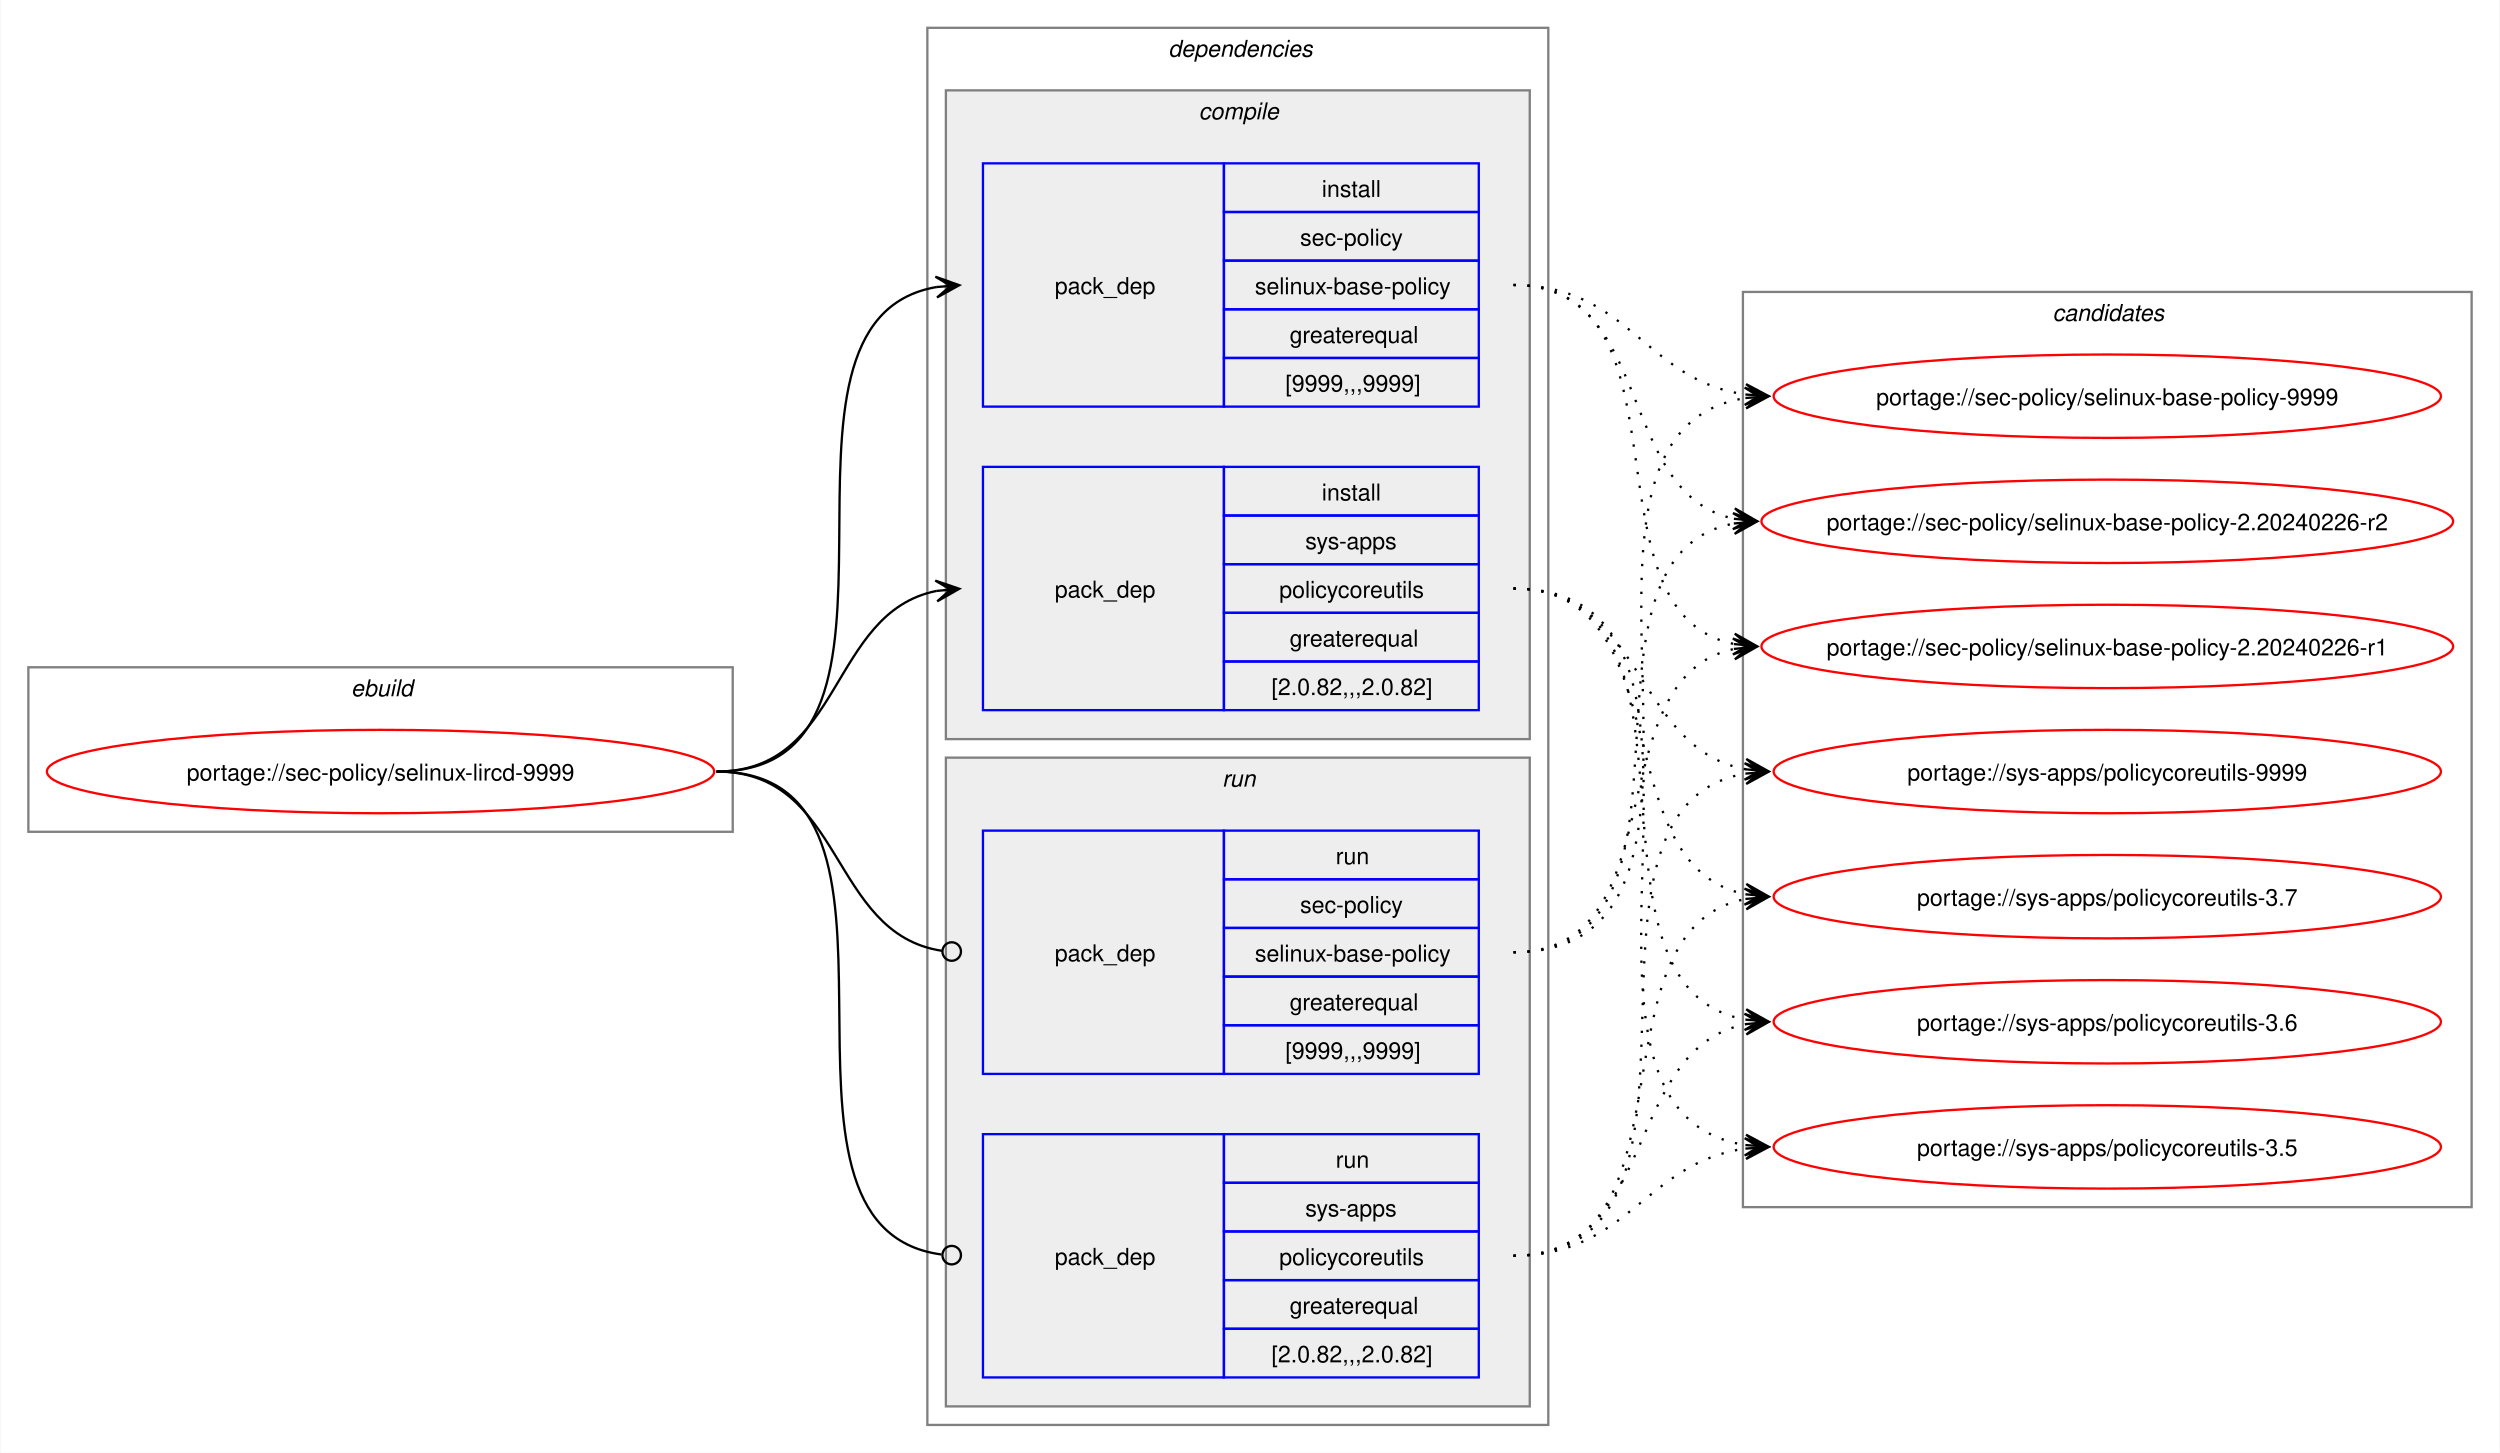
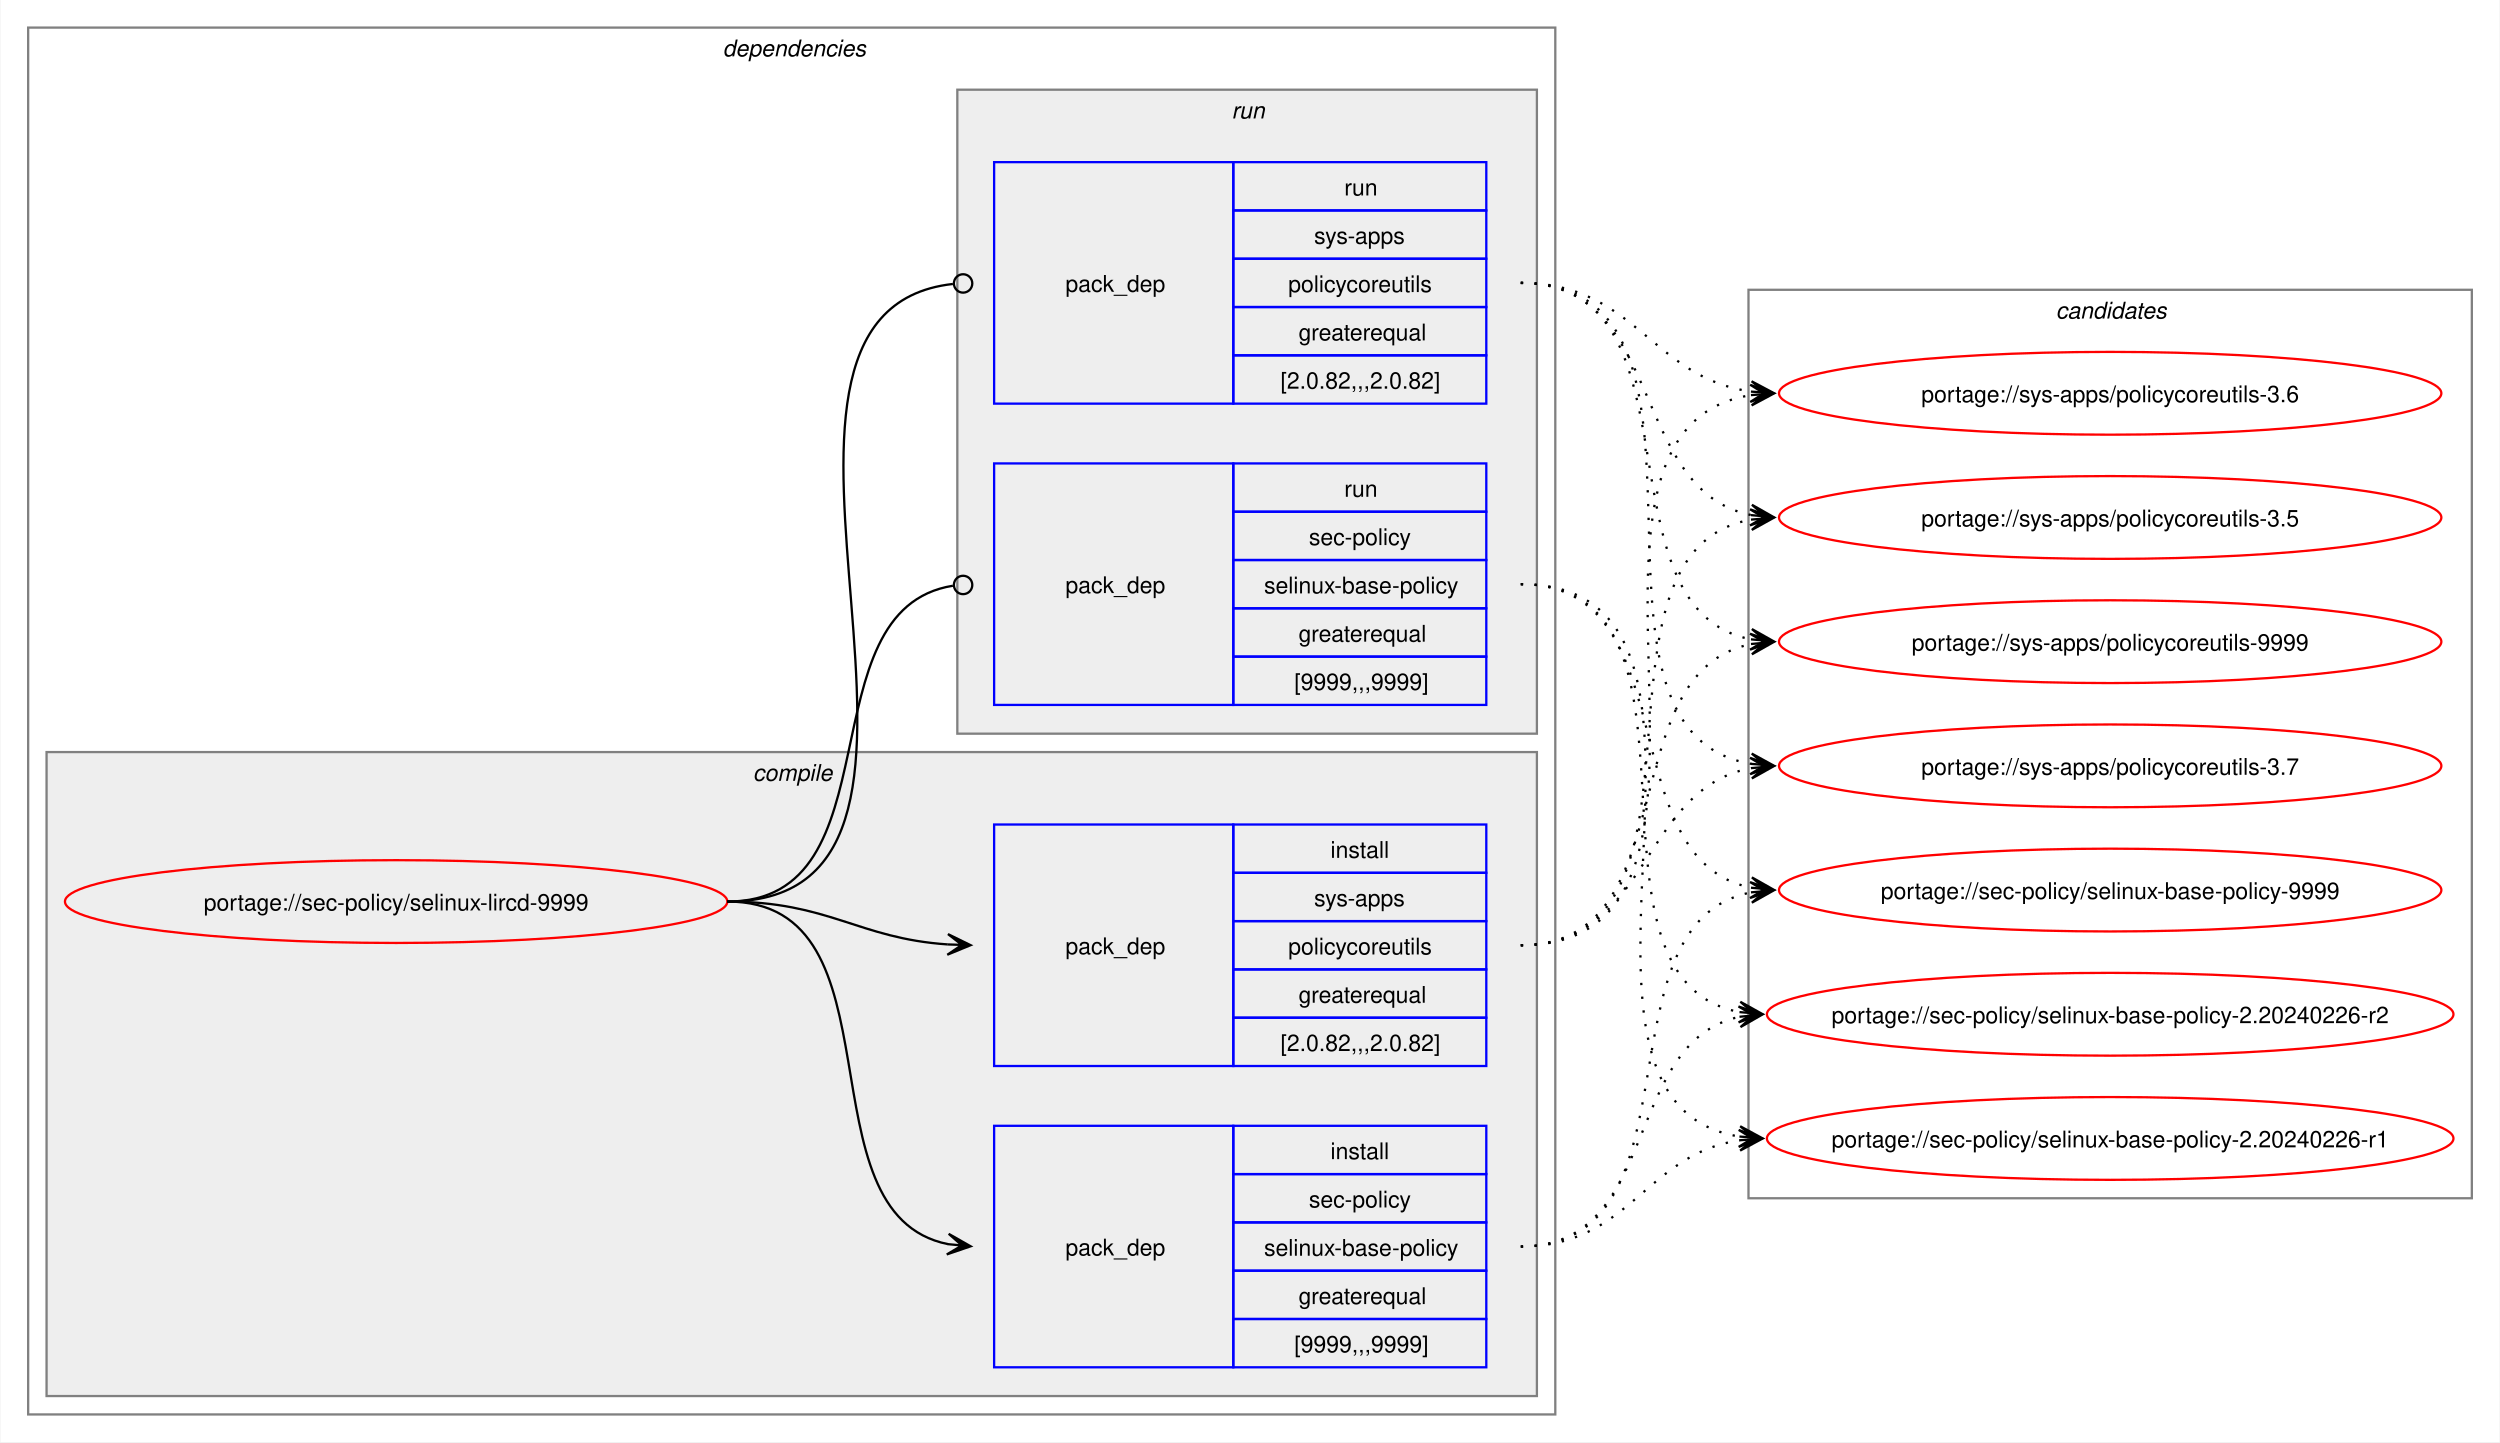
- <svg xmlns="http://www.w3.org/2000/svg" xmlns:xlink="http://www.w3.org/1999/xlink" width="1079pt" height="627pt" viewBox="0.00 0.00 1078.51 627.00">
+ <svg xmlns="http://www.w3.org/2000/svg" xmlns:xlink="http://www.w3.org/1999/xlink" width="1087pt" height="627pt" viewBox="0.00 0.00 1086.51 627.00">
  <g id="graph0" class="graph" transform="scale(1 1) rotate(0) translate(4 623)">
-     <polygon fill="white" stroke="none" points="-4,4 -4,-623 1074.51,-623 1074.51,4 -4,4" />
-     <g id="clust1" class="cluster">
-       <polygon fill="none" stroke="gray" points="8,-264 8,-335 312,-335 312,-264 8,-264" />
-       <text text-anchor="start" x="147.25" y="-322.5" font-family="Helvetica,sans-Serif" font-style="italic" font-size="10.00">ebuild</text>
-     </g>
+     <polygon fill="white" stroke="none" points="-4,4 -4,-623 1082.51,-623 1082.51,4 -4,4" />
    <g id="clust2" class="cluster">
-       <polygon fill="none" stroke="gray" points="396,-8 396,-611 664,-611 664,-8 396,-8" />
-       <text text-anchor="start" x="500" y="-598.5" font-family="Helvetica,sans-Serif" font-style="italic" font-size="10.00">dependencies</text>
+       <polygon fill="none" stroke="gray" points="8,-8 8,-611 672,-611 672,-8 8,-8" />
+       <text text-anchor="start" x="310" y="-598.5" font-family="Helvetica,sans-Serif" font-style="italic" font-size="10.00">dependencies</text>
    </g>
    <g id="clust3" class="cluster">
-       <polygon fill="#eeeeee" stroke="gray" points="404,-304 404,-584 656,-584 656,-304 404,-304" />
-       <text text-anchor="start" x="513.12" y="-571.5" font-family="Helvetica,sans-Serif" font-style="italic" font-size="10.00">compile</text>
+       <polygon fill="#eeeeee" stroke="gray" points="16,-16 16,-296 664,-296 664,-16 16,-16" />
+       <text text-anchor="start" x="323.12" y="-283.5" font-family="Helvetica,sans-Serif" font-style="italic" font-size="10.00">compile</text>
    </g>
    <g id="clust7" class="cluster">
-       <polygon fill="#eeeeee" stroke="gray" points="404,-16 404,-296 656,-296 656,-16 404,-16" />
-       <text text-anchor="start" x="523.25" y="-283.5" font-family="Helvetica,sans-Serif" font-style="italic" font-size="10.00">run</text>
+       <polygon fill="#eeeeee" stroke="gray" points="412,-304 412,-584 664,-584 664,-304 412,-304" />
+       <text text-anchor="start" x="531.25" y="-571.5" font-family="Helvetica,sans-Serif" font-style="italic" font-size="10.00">run</text>
    </g>
    <g id="clust10" class="cluster">
-       <polygon fill="none" stroke="gray" points="748,-102 748,-497 1062.51,-497 1062.51,-102 748,-102" />
-       <text text-anchor="start" x="881.63" y="-484.5" font-family="Helvetica,sans-Serif" font-style="italic" font-size="10.00">candidates</text>
+       <polygon fill="none" stroke="gray" points="756,-102 756,-497 1070.51,-497 1070.51,-102 756,-102" />
+       <text text-anchor="start" x="889.63" y="-484.5" font-family="Helvetica,sans-Serif" font-style="italic" font-size="10.00">candidates</text>
    </g>
    <g id="node1" class="node">
      <g id="a_node1">
        <a xlink:href="../sec-policy/selinux-lircd-9999.svg" xlink:title="portage://sec-policy/selinux-lircd-9999">
-           <ellipse fill="none" stroke="red" cx="160" cy="-290" rx="144" ry="18" />
-           <text text-anchor="middle" x="160" y="-286.12" font-family="Helvetica,sans-Serif" font-size="10.00">portage://sec-policy/selinux-lircd-9999</text>
+           <ellipse fill="none" stroke="red" cx="168" cy="-231" rx="144" ry="18" />
+           <text text-anchor="middle" x="168" y="-227.12" font-family="Helvetica,sans-Serif" font-size="10.00">portage://sec-policy/selinux-lircd-9999</text>
        </a>
      </g>
    </g>
    <g id="node2" class="node">
-       <polygon fill="none" stroke="blue" points="420,-447.5 420,-552.5 524,-552.5 524,-447.5 420,-447.5" />
-       <text text-anchor="start" x="451" y="-496.12" font-family="Helvetica,sans-Serif" font-size="10.00">pack_dep</text>
-       <polygon fill="none" stroke="blue" points="524,-531.5 524,-552.5 634,-552.5 634,-531.5 524,-531.5" />
-       <text text-anchor="start" x="566.25" y="-538" font-family="Helvetica,sans-Serif" font-size="10.00">install</text>
-       <polygon fill="none" stroke="blue" points="524,-510.5 524,-531.5 634,-531.5 634,-510.5 524,-510.5" />
-       <text text-anchor="start" x="556.87" y="-517" font-family="Helvetica,sans-Serif" font-size="10.00">sec-policy</text>
-       <polygon fill="none" stroke="blue" points="524,-489.5 524,-510.5 634,-510.5 634,-489.5 524,-489.5" />
-       <text text-anchor="start" x="537.37" y="-496" font-family="Helvetica,sans-Serif" font-size="10.00">selinux-base-policy</text>
-       <polygon fill="none" stroke="blue" points="524,-468.5 524,-489.5 634,-489.5 634,-468.5 524,-468.5" />
-       <text text-anchor="start" x="552.37" y="-475" font-family="Helvetica,sans-Serif" font-size="10.00">greaterequal</text>
-       <polygon fill="none" stroke="blue" points="524,-447.5 524,-468.5 634,-468.5 634,-447.5 524,-447.5" />
-       <text text-anchor="start" x="550.5" y="-454" font-family="Helvetica,sans-Serif" font-size="10.00">[9999,,,9999]</text>
+       <polygon fill="none" stroke="blue" points="428,-28.5 428,-133.5 532,-133.5 532,-28.5 428,-28.5" />
+       <text text-anchor="start" x="459" y="-77.12" font-family="Helvetica,sans-Serif" font-size="10.00">pack_dep</text>
+       <polygon fill="none" stroke="blue" points="532,-112.5 532,-133.5 642,-133.5 642,-112.5 532,-112.5" />
+       <text text-anchor="start" x="574.25" y="-119" font-family="Helvetica,sans-Serif" font-size="10.00">install</text>
+       <polygon fill="none" stroke="blue" points="532,-91.5 532,-112.5 642,-112.5 642,-91.5 532,-91.5" />
+       <text text-anchor="start" x="564.87" y="-98" font-family="Helvetica,sans-Serif" font-size="10.00">sec-policy</text>
+       <polygon fill="none" stroke="blue" points="532,-70.5 532,-91.5 642,-91.5 642,-70.5 532,-70.5" />
+       <text text-anchor="start" x="545.37" y="-77" font-family="Helvetica,sans-Serif" font-size="10.00">selinux-base-policy</text>
+       <polygon fill="none" stroke="blue" points="532,-49.5 532,-70.5 642,-70.5 642,-49.5 532,-49.5" />
+       <text text-anchor="start" x="560.37" y="-56" font-family="Helvetica,sans-Serif" font-size="10.00">greaterequal</text>
+       <polygon fill="none" stroke="blue" points="532,-28.5 532,-49.5 642,-49.5 642,-28.5 532,-28.5" />
+       <text text-anchor="start" x="558.5" y="-35" font-family="Helvetica,sans-Serif" font-size="10.00">[9999,,,9999]</text>
    </g>
    <g id="edge1" class="edge">
-       <path fill="none" stroke="black" d="M305,-290C405.57,-290 314,-484.31 399.94,-499.11" />
-       <polygon fill="black" stroke="black" points="409.79,-499.9 399.46,-503.59 406.02,-499.6 399.82,-499.1 399.82,-499.1 399.82,-499.1 406.02,-499.6 400.18,-494.61 409.79,-499.9" />
+       <path fill="none" stroke="black" d="M312,-231C389.89,-231 342.32,-95.29 407.96,-82.04" />
+       <polygon fill="black" stroke="black" points="417.79,-81.11 408.25,-86.53 414.02,-81.47 407.83,-82.05 407.83,-82.05 407.83,-82.05 414.02,-81.47 407.41,-77.57 417.79,-81.11" />
    </g>
    <g id="node3" class="node">
-       <polygon fill="none" stroke="blue" points="420,-316.5 420,-421.5 524,-421.5 524,-316.5 420,-316.5" />
-       <text text-anchor="start" x="451" y="-365.12" font-family="Helvetica,sans-Serif" font-size="10.00">pack_dep</text>
-       <polygon fill="none" stroke="blue" points="524,-400.5 524,-421.5 634,-421.5 634,-400.5 524,-400.5" />
-       <text text-anchor="start" x="566.25" y="-407" font-family="Helvetica,sans-Serif" font-size="10.00">install</text>
-       <polygon fill="none" stroke="blue" points="524,-379.5 524,-400.5 634,-400.5 634,-379.5 524,-379.5" />
-       <text text-anchor="start" x="559.12" y="-386" font-family="Helvetica,sans-Serif" font-size="10.00">sys-apps</text>
-       <polygon fill="none" stroke="blue" points="524,-358.5 524,-379.5 634,-379.5 634,-358.5 524,-358.5" />
-       <text text-anchor="start" x="547.87" y="-365" font-family="Helvetica,sans-Serif" font-size="10.00">policycoreutils</text>
-       <polygon fill="none" stroke="blue" points="524,-337.5 524,-358.5 634,-358.5 634,-337.5 524,-337.5" />
-       <text text-anchor="start" x="552.37" y="-344" font-family="Helvetica,sans-Serif" font-size="10.00">greaterequal</text>
-       <polygon fill="none" stroke="blue" points="524,-316.5 524,-337.5 634,-337.5 634,-316.5 524,-316.5" />
-       <text text-anchor="start" x="544.5" y="-323" font-family="Helvetica,sans-Serif" font-size="10.00">[2.0.82,,,2.0.82]</text>
+       <polygon fill="none" stroke="blue" points="428,-159.5 428,-264.5 532,-264.5 532,-159.5 428,-159.5" />
+       <text text-anchor="start" x="459" y="-208.12" font-family="Helvetica,sans-Serif" font-size="10.00">pack_dep</text>
+       <polygon fill="none" stroke="blue" points="532,-243.5 532,-264.5 642,-264.5 642,-243.5 532,-243.5" />
+       <text text-anchor="start" x="574.25" y="-250" font-family="Helvetica,sans-Serif" font-size="10.00">install</text>
+       <polygon fill="none" stroke="blue" points="532,-222.5 532,-243.5 642,-243.5 642,-222.5 532,-222.5" />
+       <text text-anchor="start" x="567.12" y="-229" font-family="Helvetica,sans-Serif" font-size="10.00">sys-apps</text>
+       <polygon fill="none" stroke="blue" points="532,-201.5 532,-222.5 642,-222.5 642,-201.5 532,-201.5" />
+       <text text-anchor="start" x="555.87" y="-208" font-family="Helvetica,sans-Serif" font-size="10.00">policycoreutils</text>
+       <polygon fill="none" stroke="blue" points="532,-180.5 532,-201.5 642,-201.5 642,-180.5 532,-180.5" />
+       <text text-anchor="start" x="560.37" y="-187" font-family="Helvetica,sans-Serif" font-size="10.00">greaterequal</text>
+       <polygon fill="none" stroke="blue" points="532,-159.5 532,-180.5 642,-180.5 642,-159.5 532,-159.5" />
+       <text text-anchor="start" x="552.5" y="-166" font-family="Helvetica,sans-Serif" font-size="10.00">[2.0.82,,,2.0.82]</text>
    </g>
    <g id="edge2" class="edge">
-       <path fill="none" stroke="black" d="M305,-290C359.74,-290 353.49,-358.57 399.89,-367.94" />
-       <polygon fill="black" stroke="black" points="409.79,-368.88 399.41,-372.42 406.02,-368.53 399.83,-367.94 399.83,-367.94 399.83,-367.94 406.02,-368.53 400.26,-363.46 409.79,-368.88" />
+       <path fill="none" stroke="black" d="M312,-231C356.34,-231 368.74,-214.99 407.84,-212.36" />
+       <polygon fill="black" stroke="black" points="417.78,-212.04 407.93,-216.86 414,-212.16 407.79,-212.36 407.79,-212.36 407.79,-212.36 414,-212.16 407.64,-207.87 417.78,-212.04" />
    </g>
    <g id="node4" class="node">
-       <polygon fill="none" stroke="blue" points="420,-159.5 420,-264.5 524,-264.5 524,-159.5 420,-159.5" />
-       <text text-anchor="start" x="451" y="-208.12" font-family="Helvetica,sans-Serif" font-size="10.00">pack_dep</text>
-       <polygon fill="none" stroke="blue" points="524,-243.5 524,-264.5 634,-264.5 634,-243.5 524,-243.5" />
-       <text text-anchor="start" x="572.25" y="-250" font-family="Helvetica,sans-Serif" font-size="10.00">run</text>
-       <polygon fill="none" stroke="blue" points="524,-222.5 524,-243.5 634,-243.5 634,-222.5 524,-222.5" />
-       <text text-anchor="start" x="556.87" y="-229" font-family="Helvetica,sans-Serif" font-size="10.00">sec-policy</text>
-       <polygon fill="none" stroke="blue" points="524,-201.5 524,-222.5 634,-222.5 634,-201.5 524,-201.5" />
-       <text text-anchor="start" x="537.37" y="-208" font-family="Helvetica,sans-Serif" font-size="10.00">selinux-base-policy</text>
-       <polygon fill="none" stroke="blue" points="524,-180.5 524,-201.5 634,-201.5 634,-180.5 524,-180.5" />
-       <text text-anchor="start" x="552.37" y="-187" font-family="Helvetica,sans-Serif" font-size="10.00">greaterequal</text>
-       <polygon fill="none" stroke="blue" points="524,-159.5 524,-180.5 634,-180.5 634,-159.5 524,-159.5" />
-       <text text-anchor="start" x="550.5" y="-166" font-family="Helvetica,sans-Serif" font-size="10.00">[9999,,,9999]</text>
+       <polygon fill="none" stroke="blue" points="428,-316.5 428,-421.5 532,-421.5 532,-316.5 428,-316.5" />
+       <text text-anchor="start" x="459" y="-365.12" font-family="Helvetica,sans-Serif" font-size="10.00">pack_dep</text>
+       <polygon fill="none" stroke="blue" points="532,-400.5 532,-421.5 642,-421.5 642,-400.5 532,-400.5" />
+       <text text-anchor="start" x="580.25" y="-407" font-family="Helvetica,sans-Serif" font-size="10.00">run</text>
+       <polygon fill="none" stroke="blue" points="532,-379.5 532,-400.5 642,-400.5 642,-379.5 532,-379.5" />
+       <text text-anchor="start" x="564.87" y="-386" font-family="Helvetica,sans-Serif" font-size="10.00">sec-policy</text>
+       <polygon fill="none" stroke="blue" points="532,-358.5 532,-379.5 642,-379.5 642,-358.5 532,-358.5" />
+       <text text-anchor="start" x="545.37" y="-365" font-family="Helvetica,sans-Serif" font-size="10.00">selinux-base-policy</text>
+       <polygon fill="none" stroke="blue" points="532,-337.5 532,-358.5 642,-358.5 642,-337.5 532,-337.5" />
+       <text text-anchor="start" x="560.37" y="-344" font-family="Helvetica,sans-Serif" font-size="10.00">greaterequal</text>
+       <polygon fill="none" stroke="blue" points="532,-316.5 532,-337.5 642,-337.5 642,-316.5 532,-316.5" />
+       <text text-anchor="start" x="558.5" y="-323" font-family="Helvetica,sans-Serif" font-size="10.00">[9999,,,9999]</text>
    </g>
    <g id="edge3" class="edge">
-       <path fill="none" stroke="black" d="M305,-290C360.41,-290 353.47,-220.01 402.31,-212.63" />
-       <ellipse fill="none" stroke="black" cx="406.51" cy="-212.32" rx="4" ry="4" />
+       <path fill="none" stroke="black" d="M312,-231C386.43,-231 345.13,-357.91 410.07,-368.32" />
+       <ellipse fill="none" stroke="black" cx="414.51" cy="-368.66" rx="4" ry="4" />
    </g>
    <g id="node5" class="node">
-       <polygon fill="none" stroke="blue" points="420,-28.5 420,-133.5 524,-133.5 524,-28.5 420,-28.5" />
-       <text text-anchor="start" x="451" y="-77.12" font-family="Helvetica,sans-Serif" font-size="10.00">pack_dep</text>
-       <polygon fill="none" stroke="blue" points="524,-112.5 524,-133.5 634,-133.5 634,-112.5 524,-112.5" />
-       <text text-anchor="start" x="572.25" y="-119" font-family="Helvetica,sans-Serif" font-size="10.00">run</text>
-       <polygon fill="none" stroke="blue" points="524,-91.5 524,-112.5 634,-112.5 634,-91.5 524,-91.5" />
-       <text text-anchor="start" x="559.12" y="-98" font-family="Helvetica,sans-Serif" font-size="10.00">sys-apps</text>
-       <polygon fill="none" stroke="blue" points="524,-70.5 524,-91.5 634,-91.5 634,-70.5 524,-70.5" />
-       <text text-anchor="start" x="547.87" y="-77" font-family="Helvetica,sans-Serif" font-size="10.00">policycoreutils</text>
-       <polygon fill="none" stroke="blue" points="524,-49.5 524,-70.5 634,-70.5 634,-49.5 524,-49.5" />
-       <text text-anchor="start" x="552.37" y="-56" font-family="Helvetica,sans-Serif" font-size="10.00">greaterequal</text>
-       <polygon fill="none" stroke="blue" points="524,-28.5 524,-49.5 634,-49.5 634,-28.5 524,-28.5" />
-       <text text-anchor="start" x="544.5" y="-35" font-family="Helvetica,sans-Serif" font-size="10.00">[2.0.82,,,2.0.82]</text>
+       <polygon fill="none" stroke="blue" points="428,-447.5 428,-552.5 532,-552.5 532,-447.5 428,-447.5" />
+       <text text-anchor="start" x="459" y="-496.12" font-family="Helvetica,sans-Serif" font-size="10.00">pack_dep</text>
+       <polygon fill="none" stroke="blue" points="532,-531.5 532,-552.5 642,-552.5 642,-531.5 532,-531.5" />
+       <text text-anchor="start" x="580.25" y="-538" font-family="Helvetica,sans-Serif" font-size="10.00">run</text>
+       <polygon fill="none" stroke="blue" points="532,-510.5 532,-531.5 642,-531.5 642,-510.5 532,-510.5" />
+       <text text-anchor="start" x="567.12" y="-517" font-family="Helvetica,sans-Serif" font-size="10.00">sys-apps</text>
+       <polygon fill="none" stroke="blue" points="532,-489.5 532,-510.5 642,-510.5 642,-489.5 532,-489.5" />
+       <text text-anchor="start" x="555.87" y="-496" font-family="Helvetica,sans-Serif" font-size="10.00">policycoreutils</text>
+       <polygon fill="none" stroke="blue" points="532,-468.5 532,-489.5 642,-489.5 642,-468.5 532,-468.5" />
+       <text text-anchor="start" x="560.37" y="-475" font-family="Helvetica,sans-Serif" font-size="10.00">greaterequal</text>
+       <polygon fill="none" stroke="blue" points="532,-447.5 532,-468.5 642,-468.5 642,-447.5 532,-447.5" />
+       <text text-anchor="start" x="552.5" y="-454" font-family="Helvetica,sans-Serif" font-size="10.00">[2.0.82,,,2.0.82]</text>
    </g>
    <g id="edge4" class="edge">
-       <path fill="none" stroke="black" d="M305,-290C406,-290 312.85,-93.46 402.1,-81.56" />
-       <ellipse fill="none" stroke="black" cx="406.51" cy="-81.28" rx="4" ry="4" />
+       <path fill="none" stroke="black" d="M312,-231C437.53,-231 297.51,-487.03 410.07,-499.53" />
+       <ellipse fill="none" stroke="black" cx="414.51" cy="-499.76" rx="4" ry="4" />
    </g>
    <g id="node6" class="node">
      <g id="a_node6">
        <a xlink:href="../sec-policy/selinux-base-policy-9999.svg" xlink:title="portage://sec-policy/selinux-base-policy-9999">
-           <ellipse fill="none" stroke="red" cx="905.26" cy="-452" rx="144" ry="18" />
-           <text text-anchor="middle" x="905.26" y="-448.12" font-family="Helvetica,sans-Serif" font-size="10.00">portage://sec-policy/selinux-base-policy-9999</text>
+           <ellipse fill="none" stroke="red" cx="913.26" cy="-236" rx="144" ry="18" />
+           <text text-anchor="middle" x="913.26" y="-232.12" font-family="Helvetica,sans-Serif" font-size="10.00">portage://sec-policy/selinux-base-policy-9999</text>
        </a>
      </g>
    </g>
    <g id="edge5" class="edge">
-       <path fill="none" stroke="black" stroke-dasharray="1,5" d="M649,-500C698.96,-500 705.63,-458.69 749.33,-452.72" />
-       <polygon fill="black" stroke="black" points="759.04,-452.08 749.36,-457.22 755.27,-452.33 749.06,-452.73 749.06,-452.73 749.06,-452.73 755.27,-452.33 748.77,-448.24 759.04,-452.08" />
+       <path fill="none" stroke="black" stroke-dasharray="1,5" d="M657,-81C737.82,-81 688.61,-221.81 757.24,-235.01" />
+       <polygon fill="black" stroke="black" points="767.04,-235.89 756.68,-239.48 763.28,-235.55 757.08,-235 757.08,-235 757.08,-235 763.28,-235.55 757.48,-230.51 767.04,-235.89" />
    </g>
    <g id="node7" class="node">
      <g id="a_node7">
        <a xlink:href="../sec-policy/selinux-base-policy-2.20240226-r2.svg" xlink:title="portage://sec-policy/selinux-base-policy-2.20240226-r2">
-           <ellipse fill="none" stroke="red" cx="905.26" cy="-398" rx="149.26" ry="18" />
-           <text text-anchor="middle" x="905.26" y="-394.12" font-family="Helvetica,sans-Serif" font-size="10.00">portage://sec-policy/selinux-base-policy-2.20240226-r2</text>
+           <ellipse fill="none" stroke="red" cx="913.26" cy="-182" rx="149.26" ry="18" />
+           <text text-anchor="middle" x="913.26" y="-178.12" font-family="Helvetica,sans-Serif" font-size="10.00">portage://sec-policy/selinux-base-policy-2.20240226-r2</text>
        </a>
      </g>
    </g>
    <g id="edge6" class="edge">
-       <path fill="none" stroke="black" stroke-dasharray="1,5" d="M649,-500C710.5,-500 692.45,-409.98 744.32,-399.08" />
-       <polygon fill="black" stroke="black" points="754.04,-398.12 744.53,-403.58 750.28,-398.49 744.09,-399.1 744.09,-399.1 744.09,-399.1 750.28,-398.49 743.65,-394.62 754.04,-398.12" />
+       <path fill="none" stroke="black" stroke-dasharray="1,5" d="M657,-81C718.21,-81 700.69,-170.14 752.36,-180.93" />
+       <polygon fill="black" stroke="black" points="762.04,-181.88 751.65,-185.39 758.28,-181.51 752.09,-180.91 752.09,-180.91 752.09,-180.91 758.28,-181.51 752.53,-176.43 762.04,-181.88" />
    </g>
    <g id="node8" class="node">
      <g id="a_node8">
        <a xlink:href="../sec-policy/selinux-base-policy-2.20240226-r1.svg" xlink:title="portage://sec-policy/selinux-base-policy-2.20240226-r1">
-           <ellipse fill="none" stroke="red" cx="905.26" cy="-344" rx="149.26" ry="18" />
-           <text text-anchor="middle" x="905.26" y="-340.12" font-family="Helvetica,sans-Serif" font-size="10.00">portage://sec-policy/selinux-base-policy-2.20240226-r1</text>
+           <ellipse fill="none" stroke="red" cx="913.26" cy="-128" rx="149.26" ry="18" />
+           <text text-anchor="middle" x="913.26" y="-124.12" font-family="Helvetica,sans-Serif" font-size="10.00">portage://sec-policy/selinux-base-policy-2.20240226-r1</text>
        </a>
      </g>
    </g>
    <g id="edge7" class="edge">
-       <path fill="none" stroke="black" stroke-dasharray="1,5" d="M649,-500C728.96,-500 676.82,-358.28 744.39,-345" />
-       <polygon fill="black" stroke="black" points="754.04,-344.11 744.49,-349.51 750.28,-344.46 744.08,-345.02 744.08,-345.02 744.08,-345.02 750.28,-344.46 743.67,-340.54 754.04,-344.11" />
+       <path fill="none" stroke="black" stroke-dasharray="1,5" d="M657,-81C704.7,-81 710.88,-121.11 752.26,-127.22" />
+       <polygon fill="black" stroke="black" points="762.04,-127.91 751.75,-131.7 758.27,-127.65 752.06,-127.21 752.06,-127.21 752.06,-127.21 758.27,-127.65 752.38,-122.72 762.04,-127.91" />
    </g>
    <g id="node9" class="node">
      <g id="a_node9">
        <a xlink:href="../sys-apps/policycoreutils-9999.svg" xlink:title="portage://sys-apps/policycoreutils-9999">
-           <ellipse fill="none" stroke="red" cx="905.26" cy="-290" rx="144" ry="18" />
-           <text text-anchor="middle" x="905.26" y="-286.12" font-family="Helvetica,sans-Serif" font-size="10.00">portage://sys-apps/policycoreutils-9999</text>
+           <ellipse fill="none" stroke="red" cx="913.26" cy="-344" rx="144" ry="18" />
+           <text text-anchor="middle" x="913.26" y="-340.12" font-family="Helvetica,sans-Serif" font-size="10.00">portage://sys-apps/policycoreutils-9999</text>
        </a>
      </g>
    </g>
    <g id="edge8" class="edge">
-       <path fill="none" stroke="black" stroke-dasharray="1,5" d="M649,-369C705.74,-369 700.61,-299.86 749.37,-290.94" />
-       <polygon fill="black" stroke="black" points="759.04,-290.11 749.47,-295.45 755.27,-290.43 749.08,-290.97 749.08,-290.97 749.08,-290.97 755.27,-290.43 748.69,-286.48 759.04,-290.11" />
+       <path fill="none" stroke="black" stroke-dasharray="1,5" d="M657,-212C729.83,-212 695.51,-330.93 757.46,-343.01" />
+       <polygon fill="black" stroke="black" points="767.04,-343.89 756.67,-347.46 763.28,-343.55 757.08,-342.98 757.08,-342.98 757.08,-342.98 763.28,-343.55 757.49,-338.5 767.04,-343.89" />
    </g>
    <g id="node10" class="node">
      <g id="a_node10">
        <a xlink:href="../sys-apps/policycoreutils-3.7.svg" xlink:title="portage://sys-apps/policycoreutils-3.7">
-           <ellipse fill="none" stroke="red" cx="905.26" cy="-236" rx="144" ry="18" />
-           <text text-anchor="middle" x="905.26" y="-232.12" font-family="Helvetica,sans-Serif" font-size="10.00">portage://sys-apps/policycoreutils-3.7</text>
+           <ellipse fill="none" stroke="red" cx="913.26" cy="-290" rx="144" ry="18" />
+           <text text-anchor="middle" x="913.26" y="-286.12" font-family="Helvetica,sans-Serif" font-size="10.00">portage://sys-apps/policycoreutils-3.7</text>
        </a>
      </g>
    </g>
    <g id="edge9" class="edge">
-       <path fill="none" stroke="black" stroke-dasharray="1,5" d="M649,-369C722.15,-369 687.24,-249.16 749.41,-236.99" />
-       <polygon fill="black" stroke="black" points="759.04,-236.11 749.49,-241.51 755.28,-236.46 749.08,-237.02 749.08,-237.02 749.08,-237.02 755.28,-236.46 748.67,-232.54 759.04,-236.11" />
+       <path fill="none" stroke="black" stroke-dasharray="1,5" d="M657,-212C713.38,-212 708.82,-279.98 757.11,-289.01" />
+       <polygon fill="black" stroke="black" points="767.04,-289.89 756.68,-293.49 763.27,-289.56 757.08,-289.01 757.08,-289.01 757.08,-289.01 763.27,-289.56 757.48,-284.53 767.04,-289.89" />
    </g>
    <g id="node11" class="node">
      <g id="a_node11">
        <a xlink:href="../sys-apps/policycoreutils-3.6.svg" xlink:title="portage://sys-apps/policycoreutils-3.6">
-           <ellipse fill="none" stroke="red" cx="905.26" cy="-182" rx="144" ry="18" />
-           <text text-anchor="middle" x="905.26" y="-178.12" font-family="Helvetica,sans-Serif" font-size="10.00">portage://sys-apps/policycoreutils-3.6</text>
+           <ellipse fill="none" stroke="red" cx="913.26" cy="-452" rx="144" ry="18" />
+           <text text-anchor="middle" x="913.26" y="-448.12" font-family="Helvetica,sans-Serif" font-size="10.00">portage://sys-apps/policycoreutils-3.6</text>
        </a>
      </g>
    </g>
    <g id="edge10" class="edge">
-       <path fill="none" stroke="black" stroke-dasharray="1,5" d="M649,-369C741.74,-369 669.99,-197.03 749.23,-182.92" />
-       <polygon fill="black" stroke="black" points="759.04,-182.1 749.45,-187.42 755.27,-182.42 749.08,-182.93 749.08,-182.93 749.08,-182.93 755.27,-182.42 748.7,-178.45 759.04,-182.1" />
+       <path fill="none" stroke="black" stroke-dasharray="1,5" d="M657,-212C770.67,-212 658.65,-436.33 757.33,-451.22" />
+       <polygon fill="black" stroke="black" points="767.04,-451.91 756.75,-455.69 763.27,-451.65 757.07,-451.21 757.07,-451.21 757.07,-451.21 763.27,-451.65 757.38,-446.72 767.04,-451.91" />
    </g>
    <g id="node12" class="node">
      <g id="a_node12">
        <a xlink:href="../sys-apps/policycoreutils-3.5.svg" xlink:title="portage://sys-apps/policycoreutils-3.5">
-           <ellipse fill="none" stroke="red" cx="905.26" cy="-128" rx="144" ry="18" />
-           <text text-anchor="middle" x="905.26" y="-124.12" font-family="Helvetica,sans-Serif" font-size="10.00">portage://sys-apps/policycoreutils-3.5</text>
+           <ellipse fill="none" stroke="red" cx="913.26" cy="-398" rx="144" ry="18" />
+           <text text-anchor="middle" x="913.26" y="-394.12" font-family="Helvetica,sans-Serif" font-size="10.00">portage://sys-apps/policycoreutils-3.5</text>
        </a>
      </g>
    </g>
    <g id="edge11" class="edge">
-       <path fill="none" stroke="black" stroke-dasharray="1,5" d="M649,-369C763.06,-369 650.29,-143.74 749.29,-128.78" />
-       <polygon fill="black" stroke="black" points="759.04,-128.09 749.38,-133.28 755.27,-128.35 749.07,-128.8 749.07,-128.8 749.07,-128.8 755.27,-128.35 748.75,-124.31 759.04,-128.09" />
+       <path fill="none" stroke="black" stroke-dasharray="1,5" d="M657,-212C749.38,-212 678.31,-383.06 757.28,-397.09" />
+       <polygon fill="black" stroke="black" points="767.04,-397.9 756.7,-401.55 763.27,-397.59 757.08,-397.07 757.08,-397.07 757.08,-397.07 763.27,-397.59 757.45,-392.59 767.04,-397.9" />
    </g>
    <g id="edge12" class="edge">
-       <path fill="none" stroke="black" stroke-dasharray="1,5" d="M649,-212C762.67,-212 650.65,-436.33 749.33,-451.22" />
-       <polygon fill="black" stroke="black" points="759.04,-451.91 748.75,-455.69 755.27,-451.65 749.07,-451.21 749.07,-451.21 749.07,-451.21 755.27,-451.65 749.38,-446.72 759.04,-451.91" />
+       <path fill="none" stroke="black" stroke-dasharray="1,5" d="M657,-369C730.15,-369 695.24,-249.16 757.41,-236.99" />
+       <polygon fill="black" stroke="black" points="767.04,-236.11 757.49,-241.51 763.28,-236.46 757.08,-237.02 757.08,-237.02 757.08,-237.02 763.28,-236.46 756.67,-232.54 767.04,-236.11" />
    </g>
    <g id="edge13" class="edge">
-       <path fill="none" stroke="black" stroke-dasharray="1,5" d="M649,-212C740.3,-212 666.65,-383.06 744.42,-397.09" />
-       <polygon fill="black" stroke="black" points="754.04,-397.9 743.7,-401.54 750.27,-397.58 744.08,-397.06 744.08,-397.06 744.08,-397.06 750.27,-397.58 744.45,-392.57 754.04,-397.9" />
+       <path fill="none" stroke="black" stroke-dasharray="1,5" d="M657,-369C748.67,-369 674.33,-197.03 752.38,-182.92" />
+       <polygon fill="black" stroke="black" points="762.04,-182.1 752.46,-187.43 758.27,-182.42 752.08,-182.94 752.08,-182.94 752.08,-182.94 758.27,-182.42 751.7,-178.46 762.04,-182.1" />
    </g>
    <g id="edge14" class="edge">
-       <path fill="none" stroke="black" stroke-dasharray="1,5" d="M649,-212C720.34,-212 684.29,-330.45 744.3,-342.94" />
-       <polygon fill="black" stroke="black" points="754.04,-343.88 743.65,-347.4 750.28,-343.52 744.09,-342.92 744.09,-342.92 744.09,-342.92 750.28,-343.52 744.52,-338.44 754.04,-343.88" />
+       <path fill="none" stroke="black" stroke-dasharray="1,5" d="M657,-369C770.06,-369 654.65,-144.19 752.09,-128.83" />
+       <polygon fill="black" stroke="black" points="762.04,-128.09 752.4,-133.31 758.27,-128.37 752.07,-128.83 752.07,-128.83 752.07,-128.83 758.27,-128.37 751.74,-124.34 762.04,-128.09" />
    </g>
    <g id="edge15" class="edge">
-       <path fill="none" stroke="black" stroke-dasharray="1,5" d="M649,-81C750.22,-81 662.29,-274.38 749.1,-289.11" />
-       <polygon fill="black" stroke="black" points="759.04,-289.9 748.72,-293.6 755.27,-289.6 749.07,-289.11 749.07,-289.11 749.07,-289.11 755.27,-289.6 749.43,-284.63 759.04,-289.9" />
+       <path fill="none" stroke="black" stroke-dasharray="1,5" d="M657,-500C738.17,-500 688.32,-358.28 757.2,-345" />
+       <polygon fill="black" stroke="black" points="767.04,-344.11 757.49,-349.49 763.28,-344.45 757.08,-345.01 757.08,-345.01 757.08,-345.01 763.28,-344.45 756.68,-340.53 767.04,-344.11" />
    </g>
    <g id="edge16" class="edge">
-       <path fill="none" stroke="black" stroke-dasharray="1,5" d="M649,-81C729.82,-81 680.61,-221.81 749.24,-235.01" />
-       <polygon fill="black" stroke="black" points="759.04,-235.89 748.68,-239.48 755.28,-235.55 749.08,-235 749.08,-235 749.08,-235 755.28,-235.55 749.48,-230.51 759.04,-235.89" />
+       <path fill="none" stroke="black" stroke-dasharray="1,5" d="M657,-500C758.7,-500 669.77,-305.3 757.33,-290.85" />
+       <polygon fill="black" stroke="black" points="767.04,-290.09 757.42,-295.35 763.27,-290.39 757.07,-290.87 757.07,-290.87 757.07,-290.87 763.27,-290.39 756.72,-286.38 767.04,-290.09" />
    </g>
    <g id="edge17" class="edge">
-       <path fill="none" stroke="black" stroke-dasharray="1,5" d="M649,-81C711.87,-81 695.78,-170.51 749.4,-181" />
-       <polygon fill="black" stroke="black" points="759.04,-181.89 748.67,-185.45 755.28,-181.54 749.08,-180.97 749.08,-180.97 749.08,-180.97 755.28,-181.54 749.5,-176.49 759.04,-181.89" />
+       <path fill="none" stroke="black" stroke-dasharray="1,5" d="M657,-500C706.96,-500 713.63,-458.69 757.33,-452.72" />
+       <polygon fill="black" stroke="black" points="767.04,-452.08 757.36,-457.22 763.27,-452.33 757.06,-452.73 757.06,-452.73 757.06,-452.73 763.27,-452.33 756.77,-448.24 767.04,-452.08" />
    </g>
    <g id="edge18" class="edge">
-       <path fill="none" stroke="black" stroke-dasharray="1,5" d="M649,-81C698.69,-81 705.72,-121.28 749.09,-127.26" />
-       <polygon fill="black" stroke="black" points="759.04,-127.92 748.76,-131.75 755.27,-127.67 749.06,-127.26 749.06,-127.26 749.06,-127.26 755.27,-127.67 749.36,-122.77 759.04,-127.92" />
+       <path fill="none" stroke="black" stroke-dasharray="1,5" d="M657,-500C720.15,-500 703.55,-409.6 757.35,-399.01" />
+       <polygon fill="black" stroke="black" points="767.04,-398.11 757.5,-403.52 763.28,-398.46 757.08,-399.03 757.08,-399.03 757.08,-399.03 763.28,-398.46 756.67,-394.55 767.04,-398.11" />
    </g>
  </g>
</svg>
